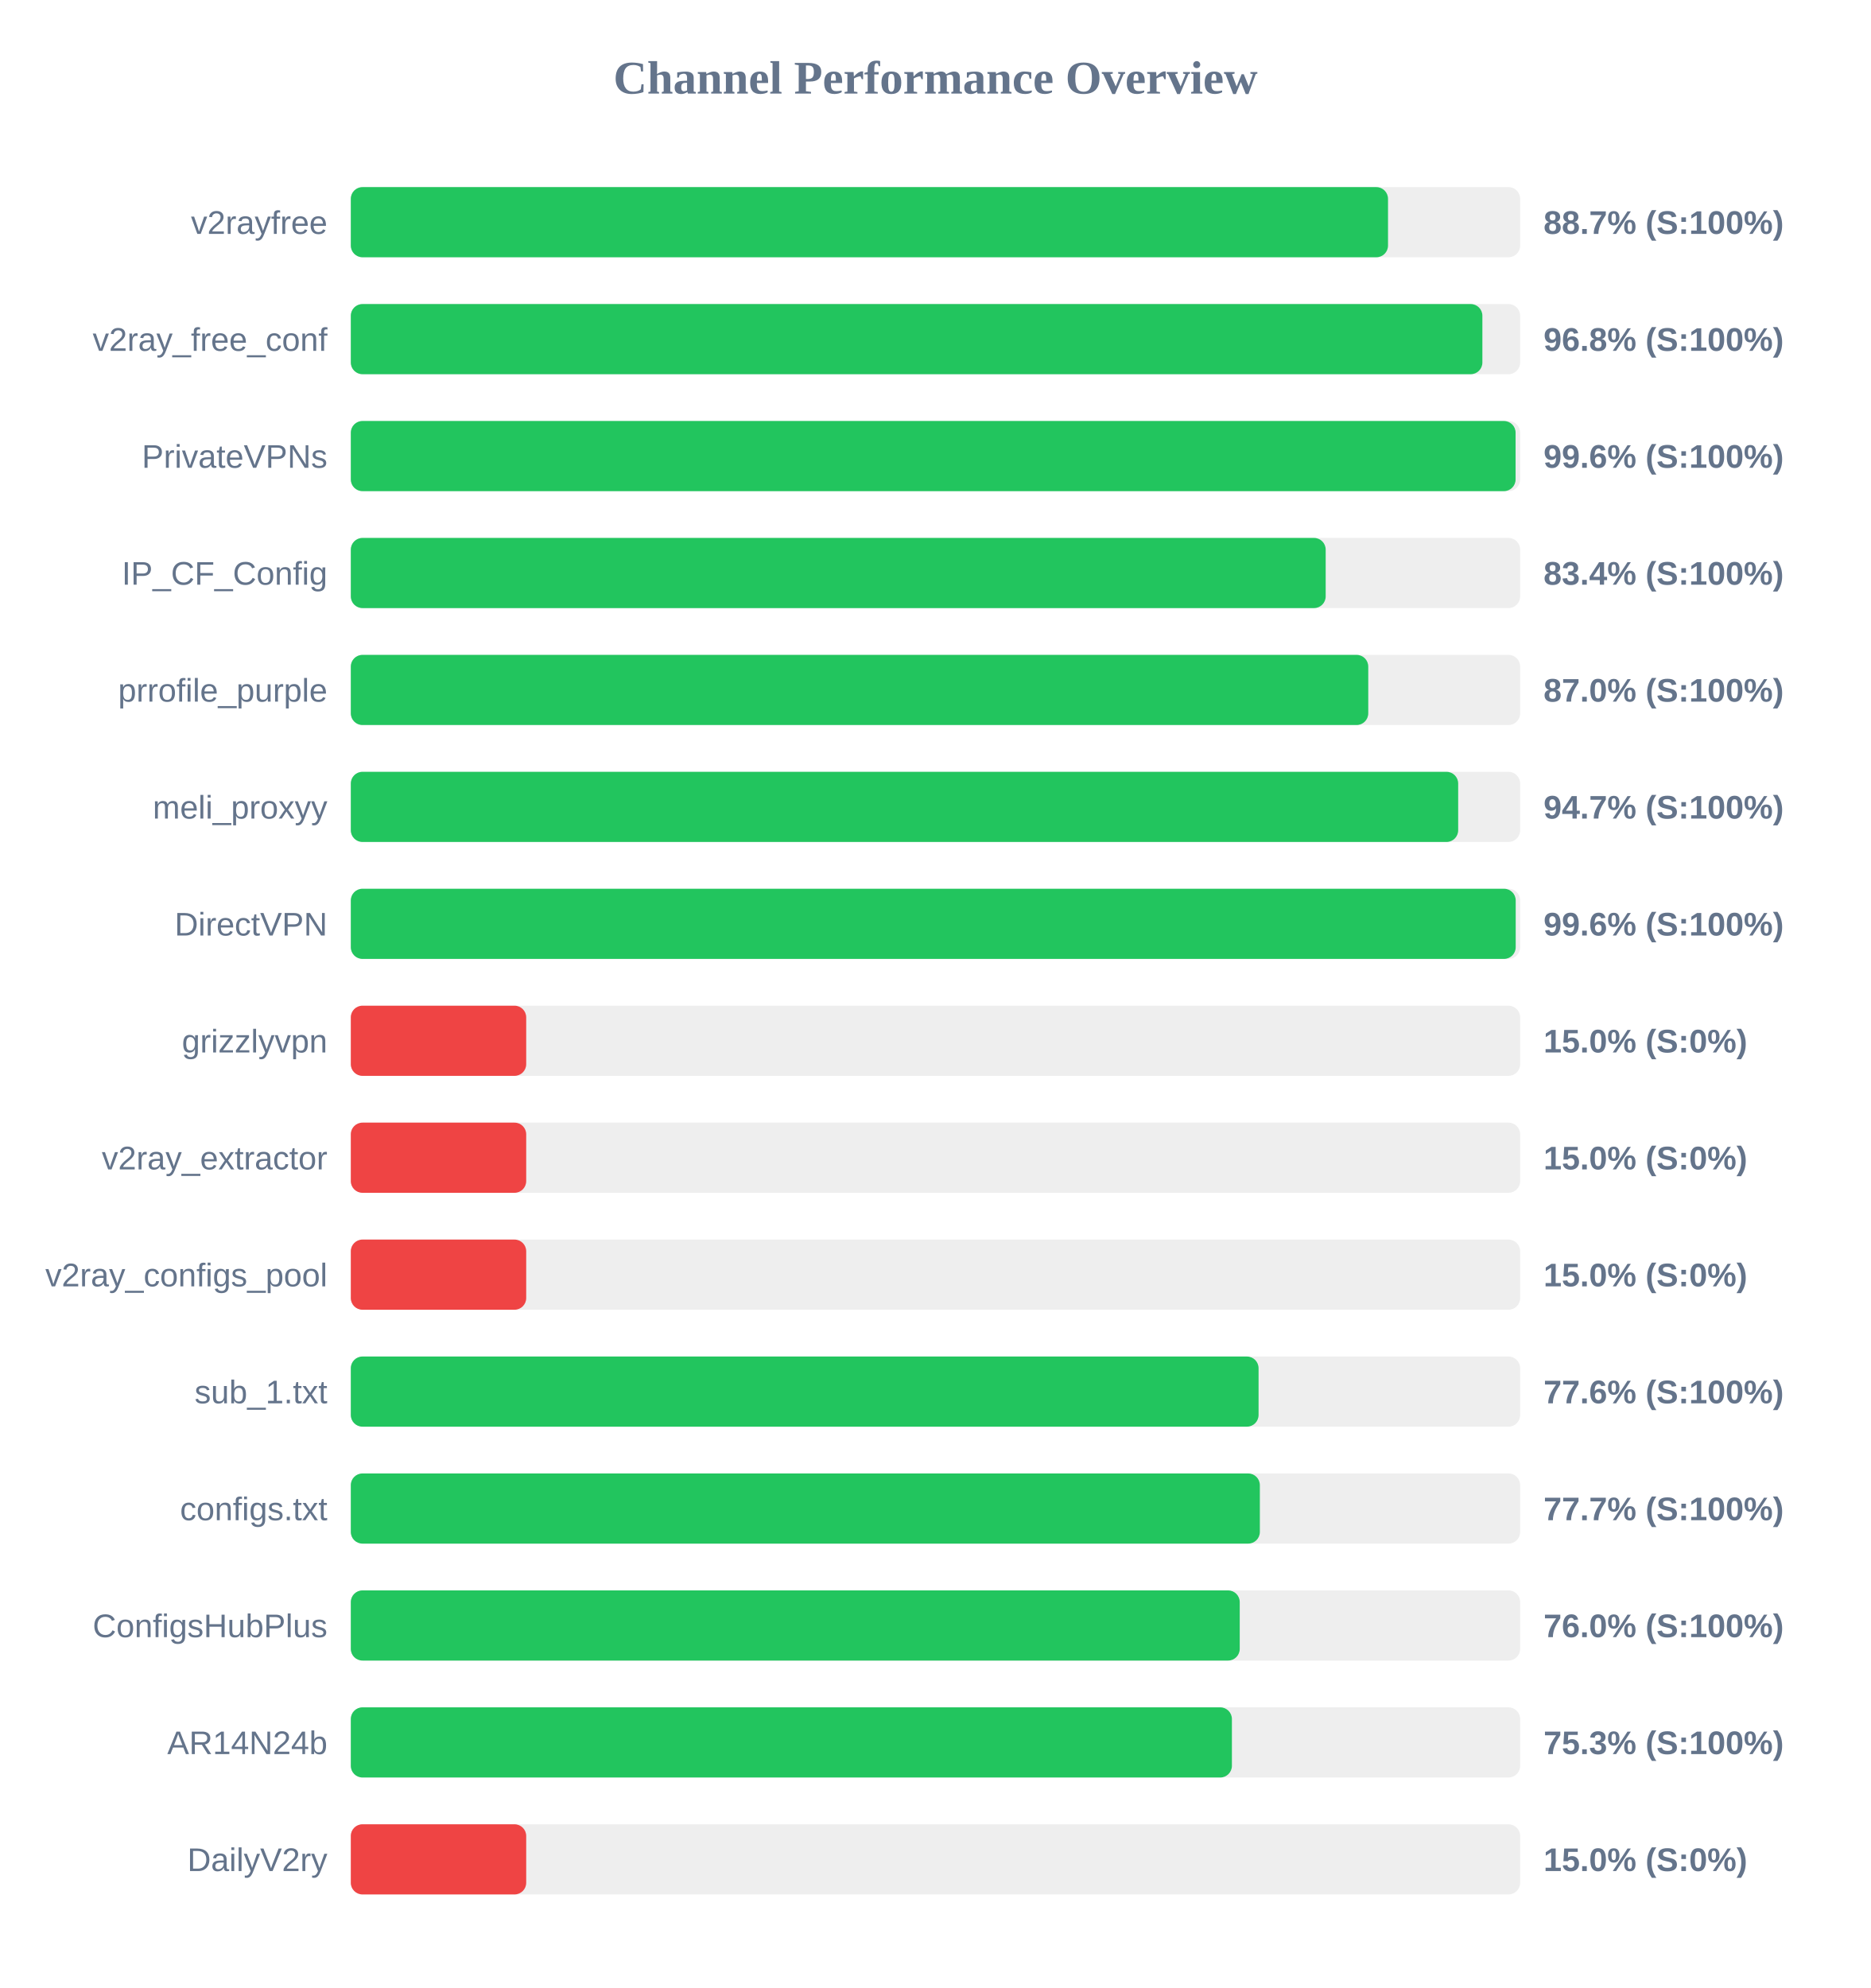
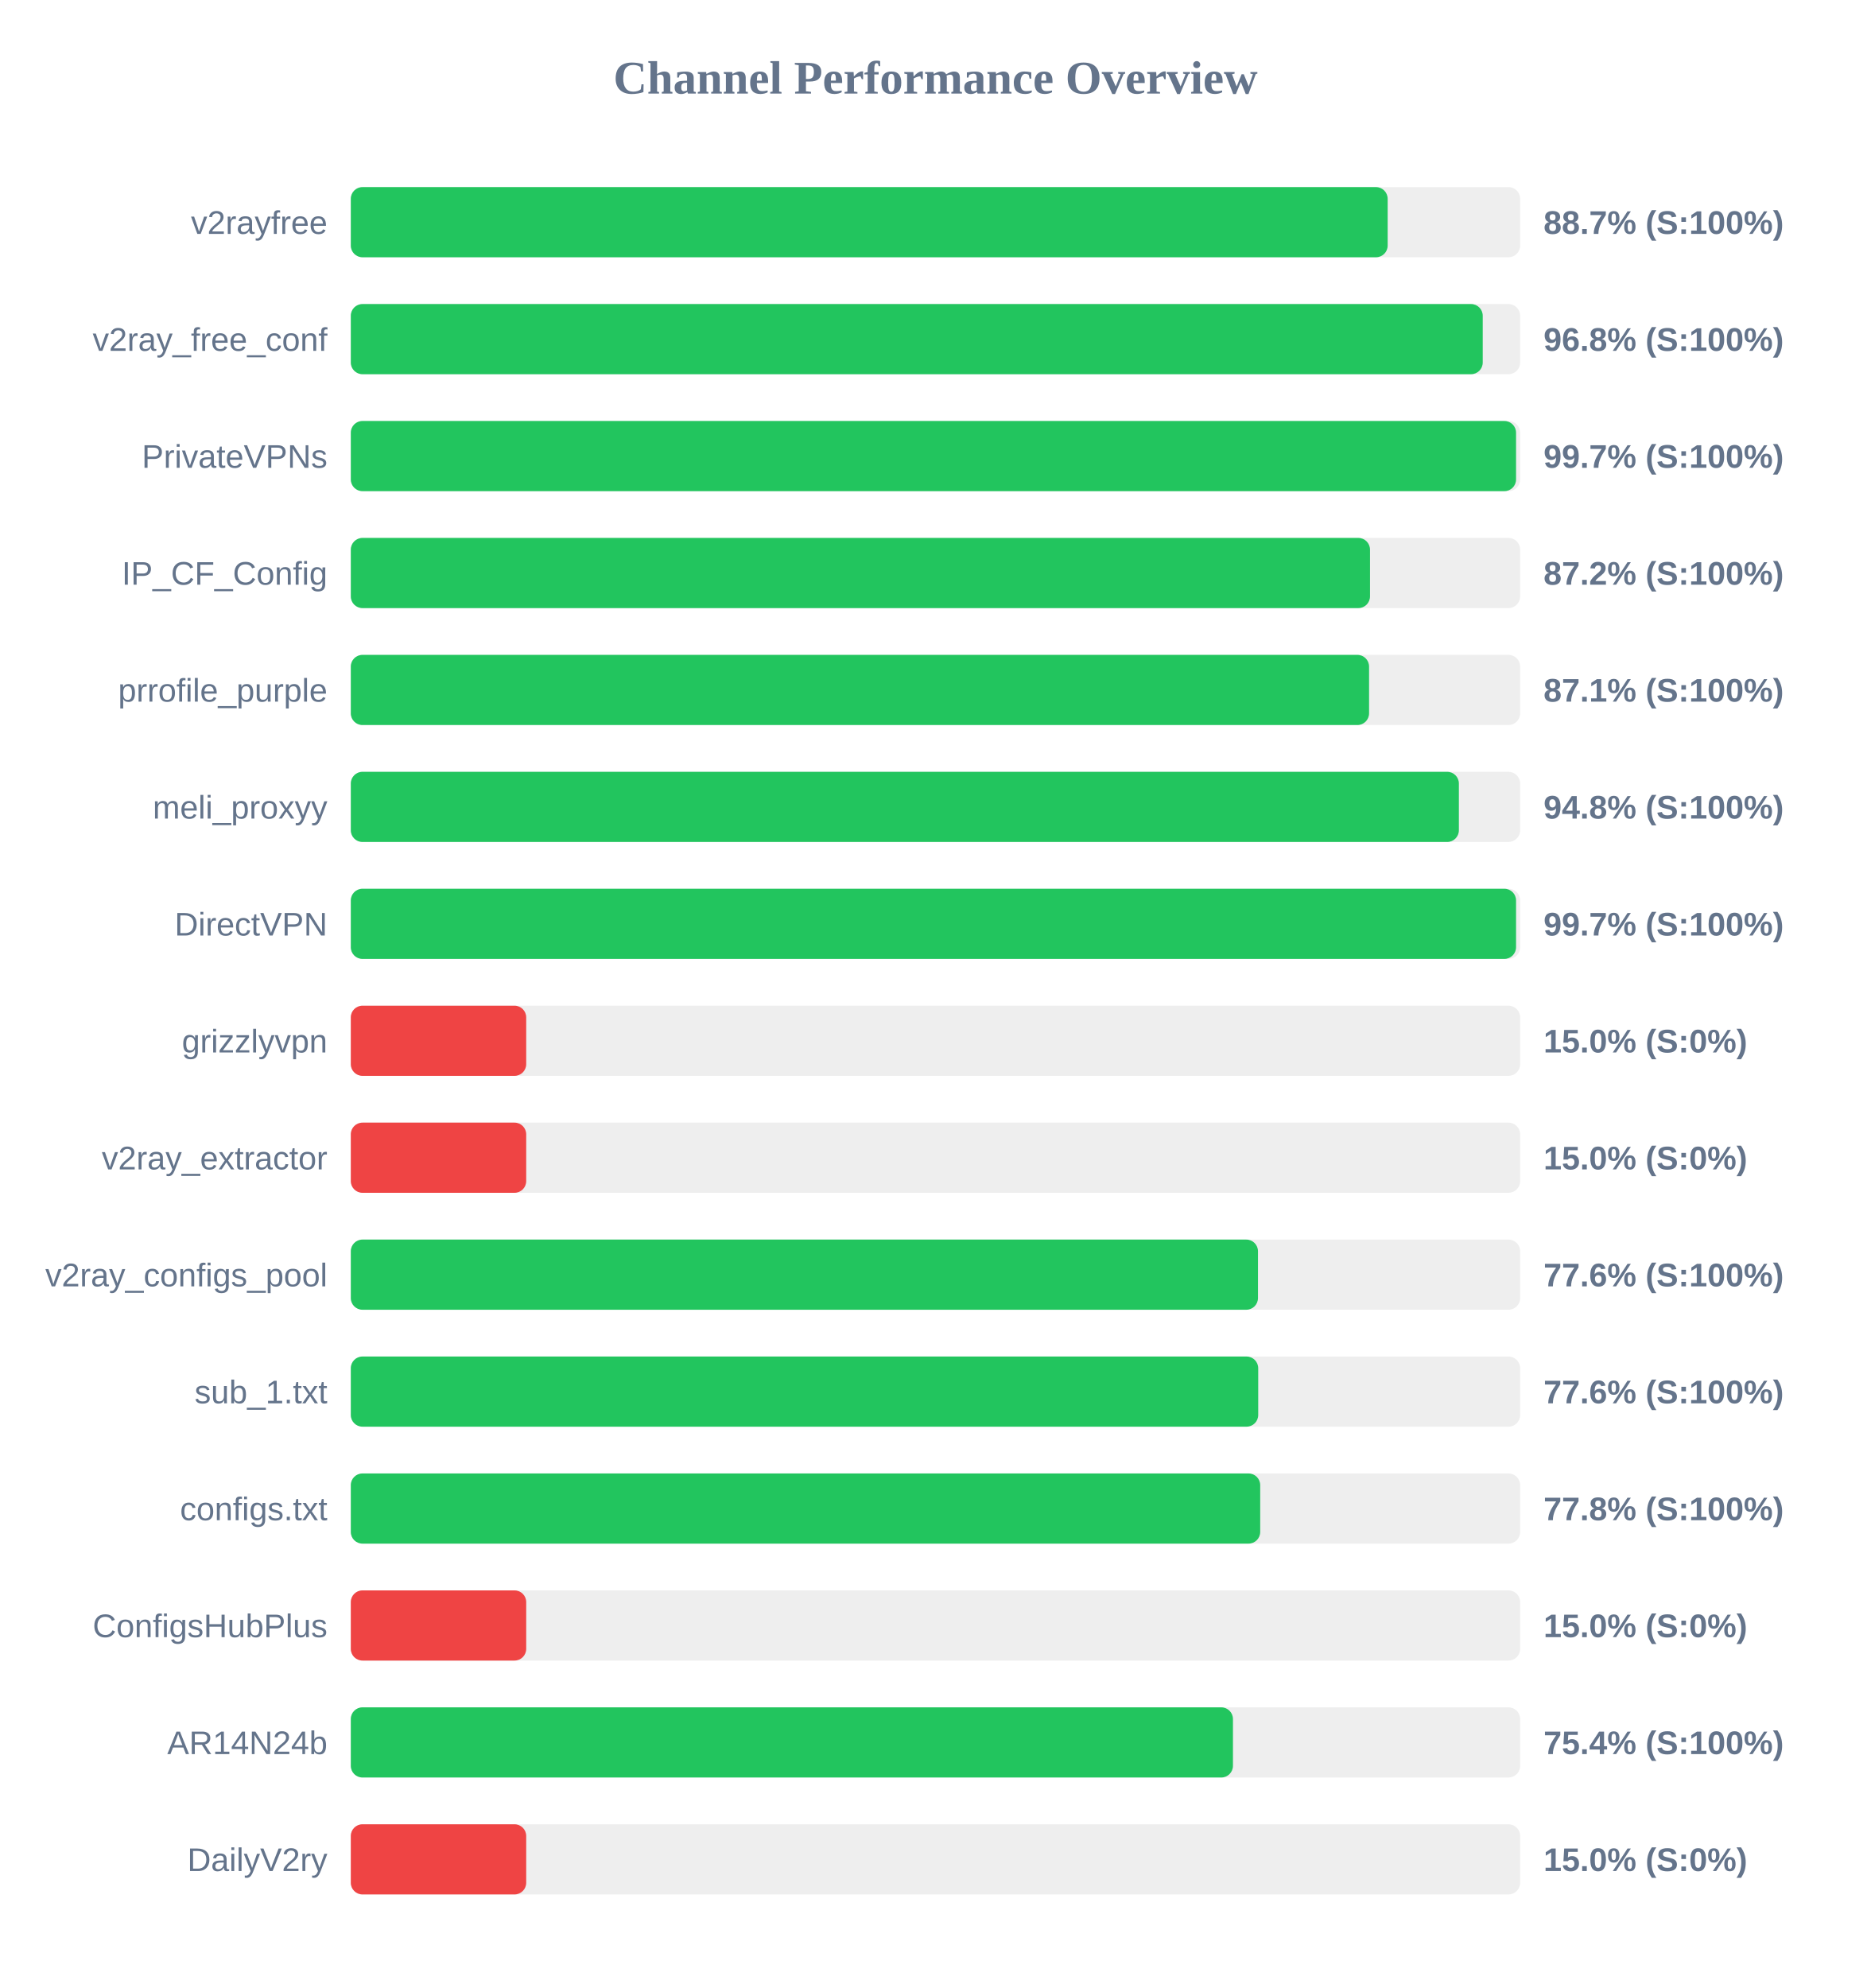
<svg xmlns="http://www.w3.org/2000/svg" width="800" height="850" version="1.1">
  <style>
        .row { font: 14px Arial; fill: #64748b; }
        .score { font: bold 14px Arial; fill: #64748b; }
    </style>
  <text x="400" y="40" text-anchor="middle" font-size="20px" font-weight="bold" fill="#64748b">Channel Performance Overview</text>
  <rect x="150" y="80" width="500" height="30" fill="#eee" rx="5" />
-   <rect x="150" y="80" width="443.5" height="30" fill="#22c55e" rx="5" />
+   <rect x="150" y="80" width="443.35" height="30" fill="#22c55e" rx="5" />
  <text x="140" y="100" text-anchor="end" class="row">v2rayfree</text>
  <text x="660" y="100" text-anchor="start" class="score">88.7% (S:100%)</text>
  <rect x="150" y="130" width="500" height="30" fill="#eee" rx="5" />
-   <rect x="150" y="130" width="483.85" height="30" fill="#22c55e" rx="5" />
+   <rect x="150" y="130" width="484.0" height="30" fill="#22c55e" rx="5" />
  <text x="140" y="150" text-anchor="end" class="row">v2ray_free_conf</text>
  <text x="660" y="150" text-anchor="start" class="score">96.8% (S:100%)</text>
  <rect x="150" y="180" width="500" height="30" fill="#eee" rx="5" />
-   <rect x="150" y="180" width="498.05" height="30" fill="#22c55e" rx="5" />
+   <rect x="150" y="180" width="498.25" height="30" fill="#22c55e" rx="5" />
  <text x="140" y="200" text-anchor="end" class="row">PrivateVPNs</text>
-   <text x="660" y="200" text-anchor="start" class="score">99.6% (S:100%)</text>
+   <text x="660" y="200" text-anchor="start" class="score">99.7% (S:100%)</text>
  <rect x="150" y="230" width="500" height="30" fill="#eee" rx="5" />
-   <rect x="150" y="230" width="416.85" height="30" fill="#22c55e" rx="5" />
+   <rect x="150" y="230" width="435.8" height="30" fill="#22c55e" rx="5" />
  <text x="140" y="250" text-anchor="end" class="row">IP_CF_Config</text>
-   <text x="660" y="250" text-anchor="start" class="score">83.4% (S:100%)</text>
+   <text x="660" y="250" text-anchor="start" class="score">87.2% (S:100%)</text>
  <rect x="150" y="280" width="500" height="30" fill="#eee" rx="5" />
-   <rect x="150" y="280" width="435.05" height="30" fill="#22c55e" rx="5" />
+   <rect x="150" y="280" width="435.4" height="30" fill="#22c55e" rx="5" />
  <text x="140" y="300" text-anchor="end" class="row">prrofile_purple</text>
-   <text x="660" y="300" text-anchor="start" class="score">87.0% (S:100%)</text>
+   <text x="660" y="300" text-anchor="start" class="score">87.1% (S:100%)</text>
  <rect x="150" y="330" width="500" height="30" fill="#eee" rx="5" />
-   <rect x="150" y="330" width="473.5" height="30" fill="#22c55e" rx="5" />
+   <rect x="150" y="330" width="473.8" height="30" fill="#22c55e" rx="5" />
  <text x="140" y="350" text-anchor="end" class="row">meli_proxyy</text>
-   <text x="660" y="350" text-anchor="start" class="score">94.7% (S:100%)</text>
+   <text x="660" y="350" text-anchor="start" class="score">94.8% (S:100%)</text>
  <rect x="150" y="380" width="500" height="30" fill="#eee" rx="5" />
-   <rect x="150" y="380" width="498.1" height="30" fill="#22c55e" rx="5" />
+   <rect x="150" y="380" width="498.25" height="30" fill="#22c55e" rx="5" />
  <text x="140" y="400" text-anchor="end" class="row">DirectVPN</text>
-   <text x="660" y="400" text-anchor="start" class="score">99.6% (S:100%)</text>
+   <text x="660" y="400" text-anchor="start" class="score">99.7% (S:100%)</text>
  <rect x="150" y="430" width="500" height="30" fill="#eee" rx="5" />
  <rect x="150" y="430" width="75.0" height="30" fill="#ef4444" rx="5" />
  <text x="140" y="450" text-anchor="end" class="row">grizzlyvpn</text>
  <text x="660" y="450" text-anchor="start" class="score">15.0% (S:0%)</text>
  <rect x="150" y="480" width="500" height="30" fill="#eee" rx="5" />
  <rect x="150" y="480" width="75.0" height="30" fill="#ef4444" rx="5" />
  <text x="140" y="500" text-anchor="end" class="row">v2ray_extractor</text>
  <text x="660" y="500" text-anchor="start" class="score">15.0% (S:0%)</text>
  <rect x="150" y="530" width="500" height="30" fill="#eee" rx="5" />
-   <rect x="150" y="530" width="75.0" height="30" fill="#ef4444" rx="5" />
+   <rect x="150" y="530" width="387.9" height="30" fill="#22c55e" rx="5" />
  <text x="140" y="550" text-anchor="end" class="row">v2ray_configs_pool</text>
-   <text x="660" y="550" text-anchor="start" class="score">15.0% (S:0%)</text>
+   <text x="660" y="550" text-anchor="start" class="score">77.6% (S:100%)</text>
  <rect x="150" y="580" width="500" height="30" fill="#eee" rx="5" />
-   <rect x="150" y="580" width="388.15" height="30" fill="#22c55e" rx="5" />
+   <rect x="150" y="580" width="388.0" height="30" fill="#22c55e" rx="5" />
  <text x="140" y="600" text-anchor="end" class="row">sub_1.txt</text>
  <text x="660" y="600" text-anchor="start" class="score">77.6% (S:100%)</text>
  <rect x="150" y="630" width="500" height="30" fill="#eee" rx="5" />
-   <rect x="150" y="630" width="388.7" height="30" fill="#22c55e" rx="5" />
+   <rect x="150" y="630" width="388.85" height="30" fill="#22c55e" rx="5" />
  <text x="140" y="650" text-anchor="end" class="row">configs.txt</text>
-   <text x="660" y="650" text-anchor="start" class="score">77.7% (S:100%)</text>
+   <text x="660" y="650" text-anchor="start" class="score">77.8% (S:100%)</text>
  <rect x="150" y="680" width="500" height="30" fill="#eee" rx="5" />
-   <rect x="150" y="680" width="380.1" height="30" fill="#22c55e" rx="5" />
+   <rect x="150" y="680" width="75.0" height="30" fill="#ef4444" rx="5" />
  <text x="140" y="700" text-anchor="end" class="row">ConfigsHubPlus</text>
-   <text x="660" y="700" text-anchor="start" class="score">76.0% (S:100%)</text>
+   <text x="660" y="700" text-anchor="start" class="score">15.0% (S:0%)</text>
  <rect x="150" y="730" width="500" height="30" fill="#eee" rx="5" />
-   <rect x="150" y="730" width="376.75" height="30" fill="#22c55e" rx="5" />
+   <rect x="150" y="730" width="377.2" height="30" fill="#22c55e" rx="5" />
  <text x="140" y="750" text-anchor="end" class="row">AR14N24b</text>
-   <text x="660" y="750" text-anchor="start" class="score">75.3% (S:100%)</text>
+   <text x="660" y="750" text-anchor="start" class="score">75.4% (S:100%)</text>
  <rect x="150" y="780" width="500" height="30" fill="#eee" rx="5" />
  <rect x="150" y="780" width="75.0" height="30" fill="#ef4444" rx="5" />
  <text x="140" y="800" text-anchor="end" class="row">DailyV2ry</text>
  <text x="660" y="800" text-anchor="start" class="score">15.0% (S:0%)</text>
</svg>
